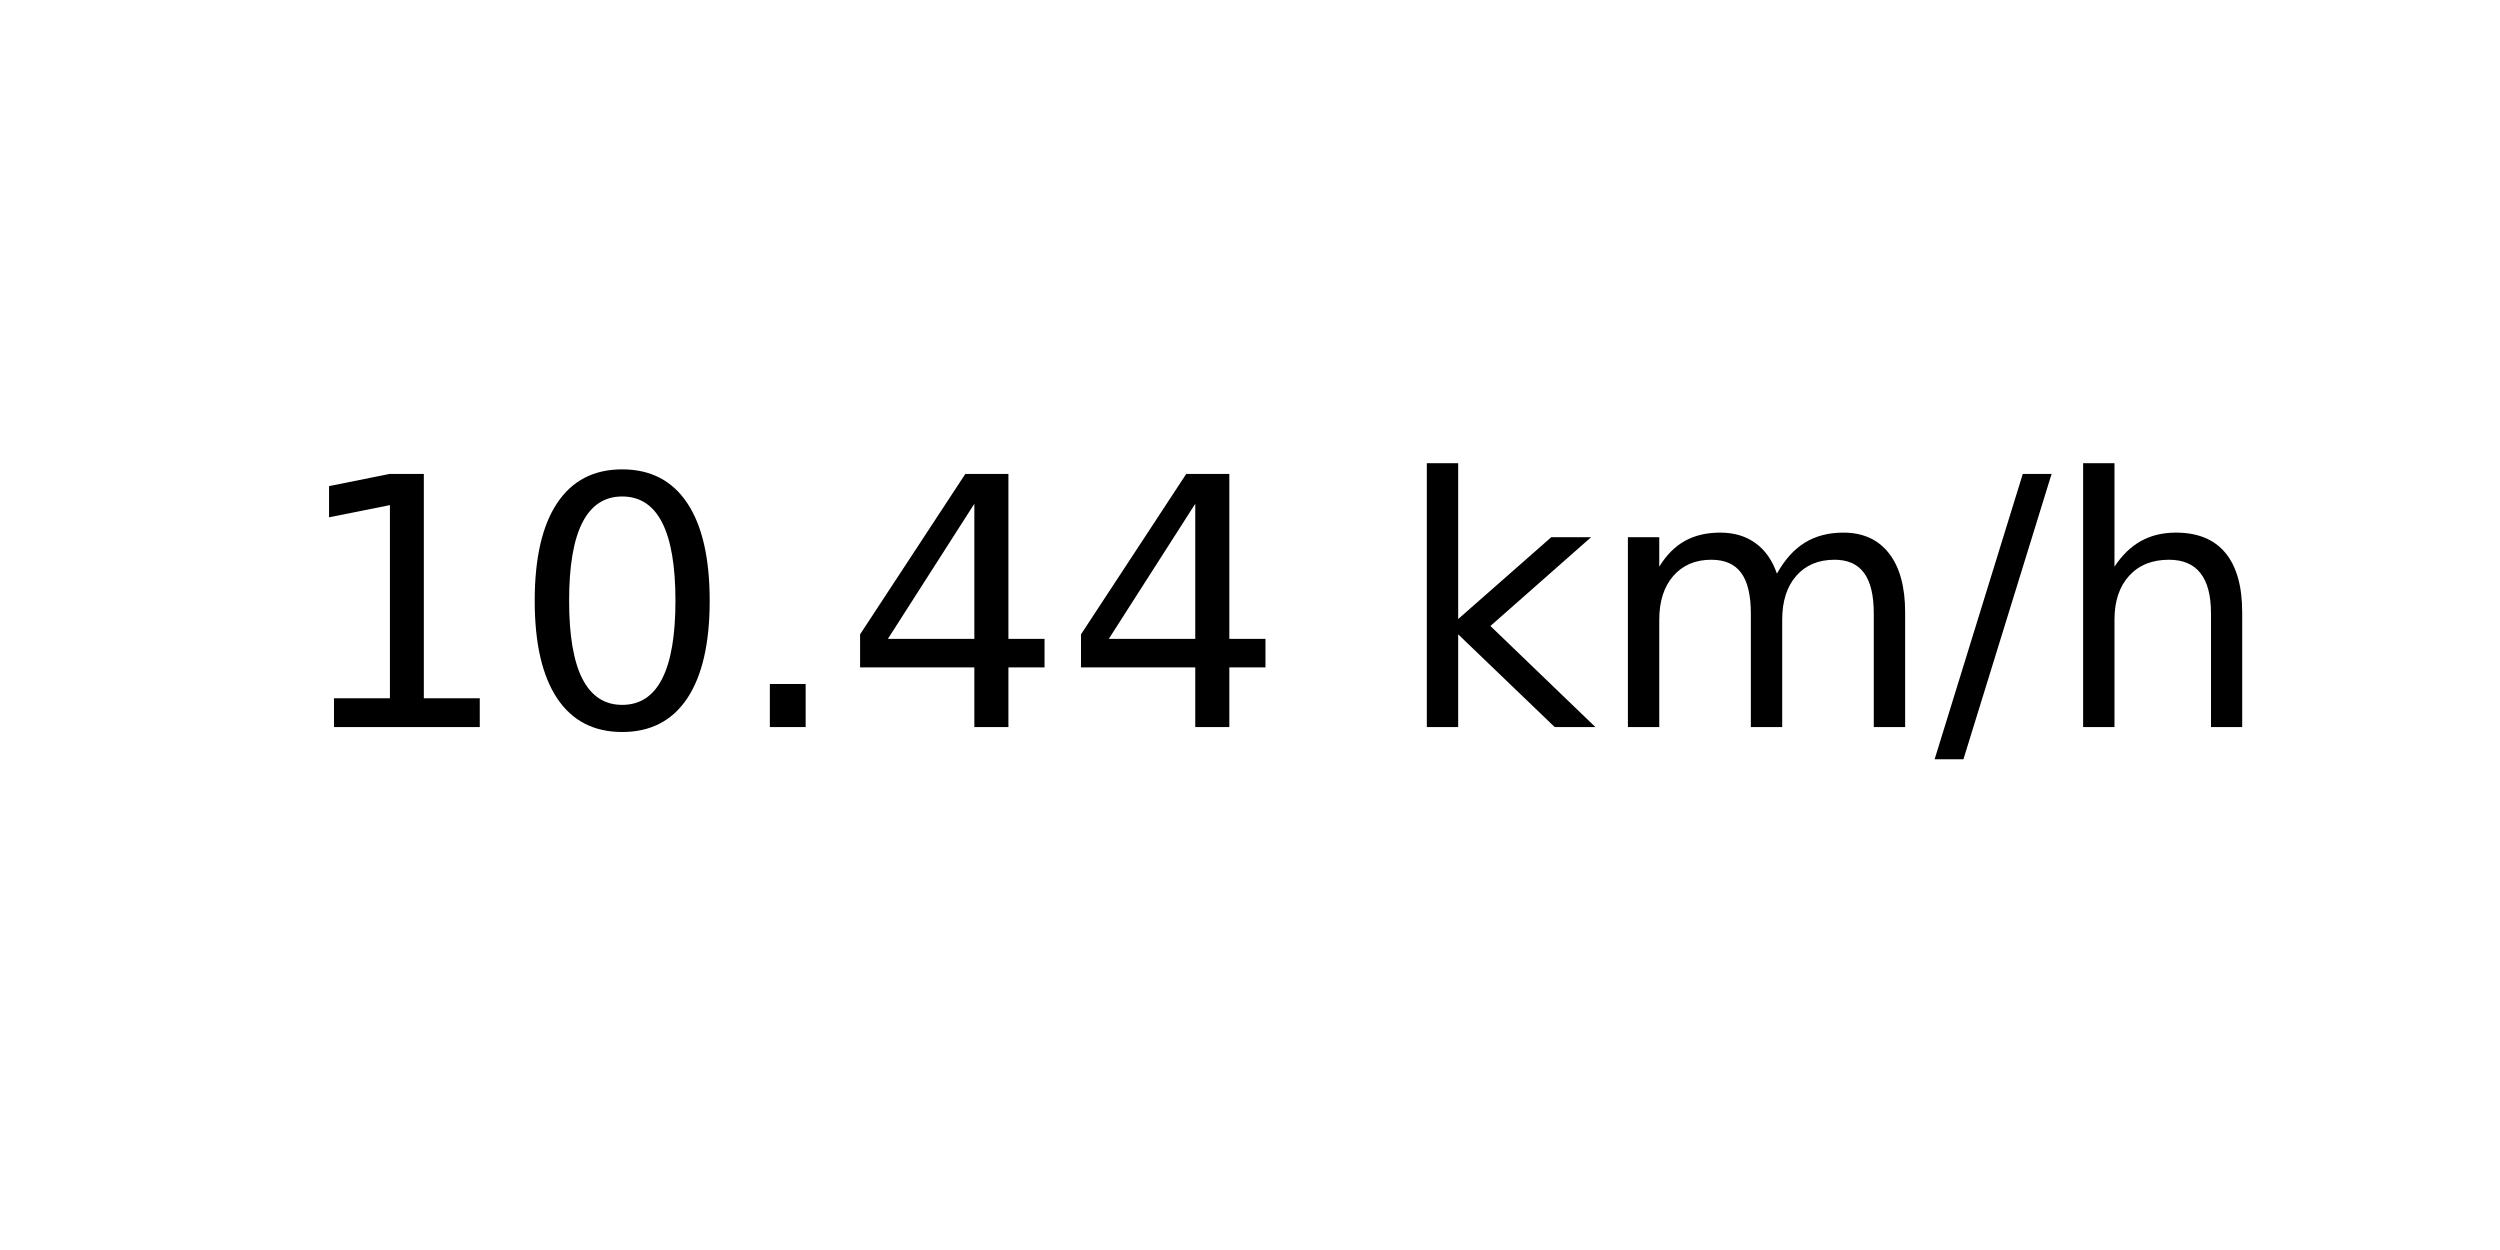
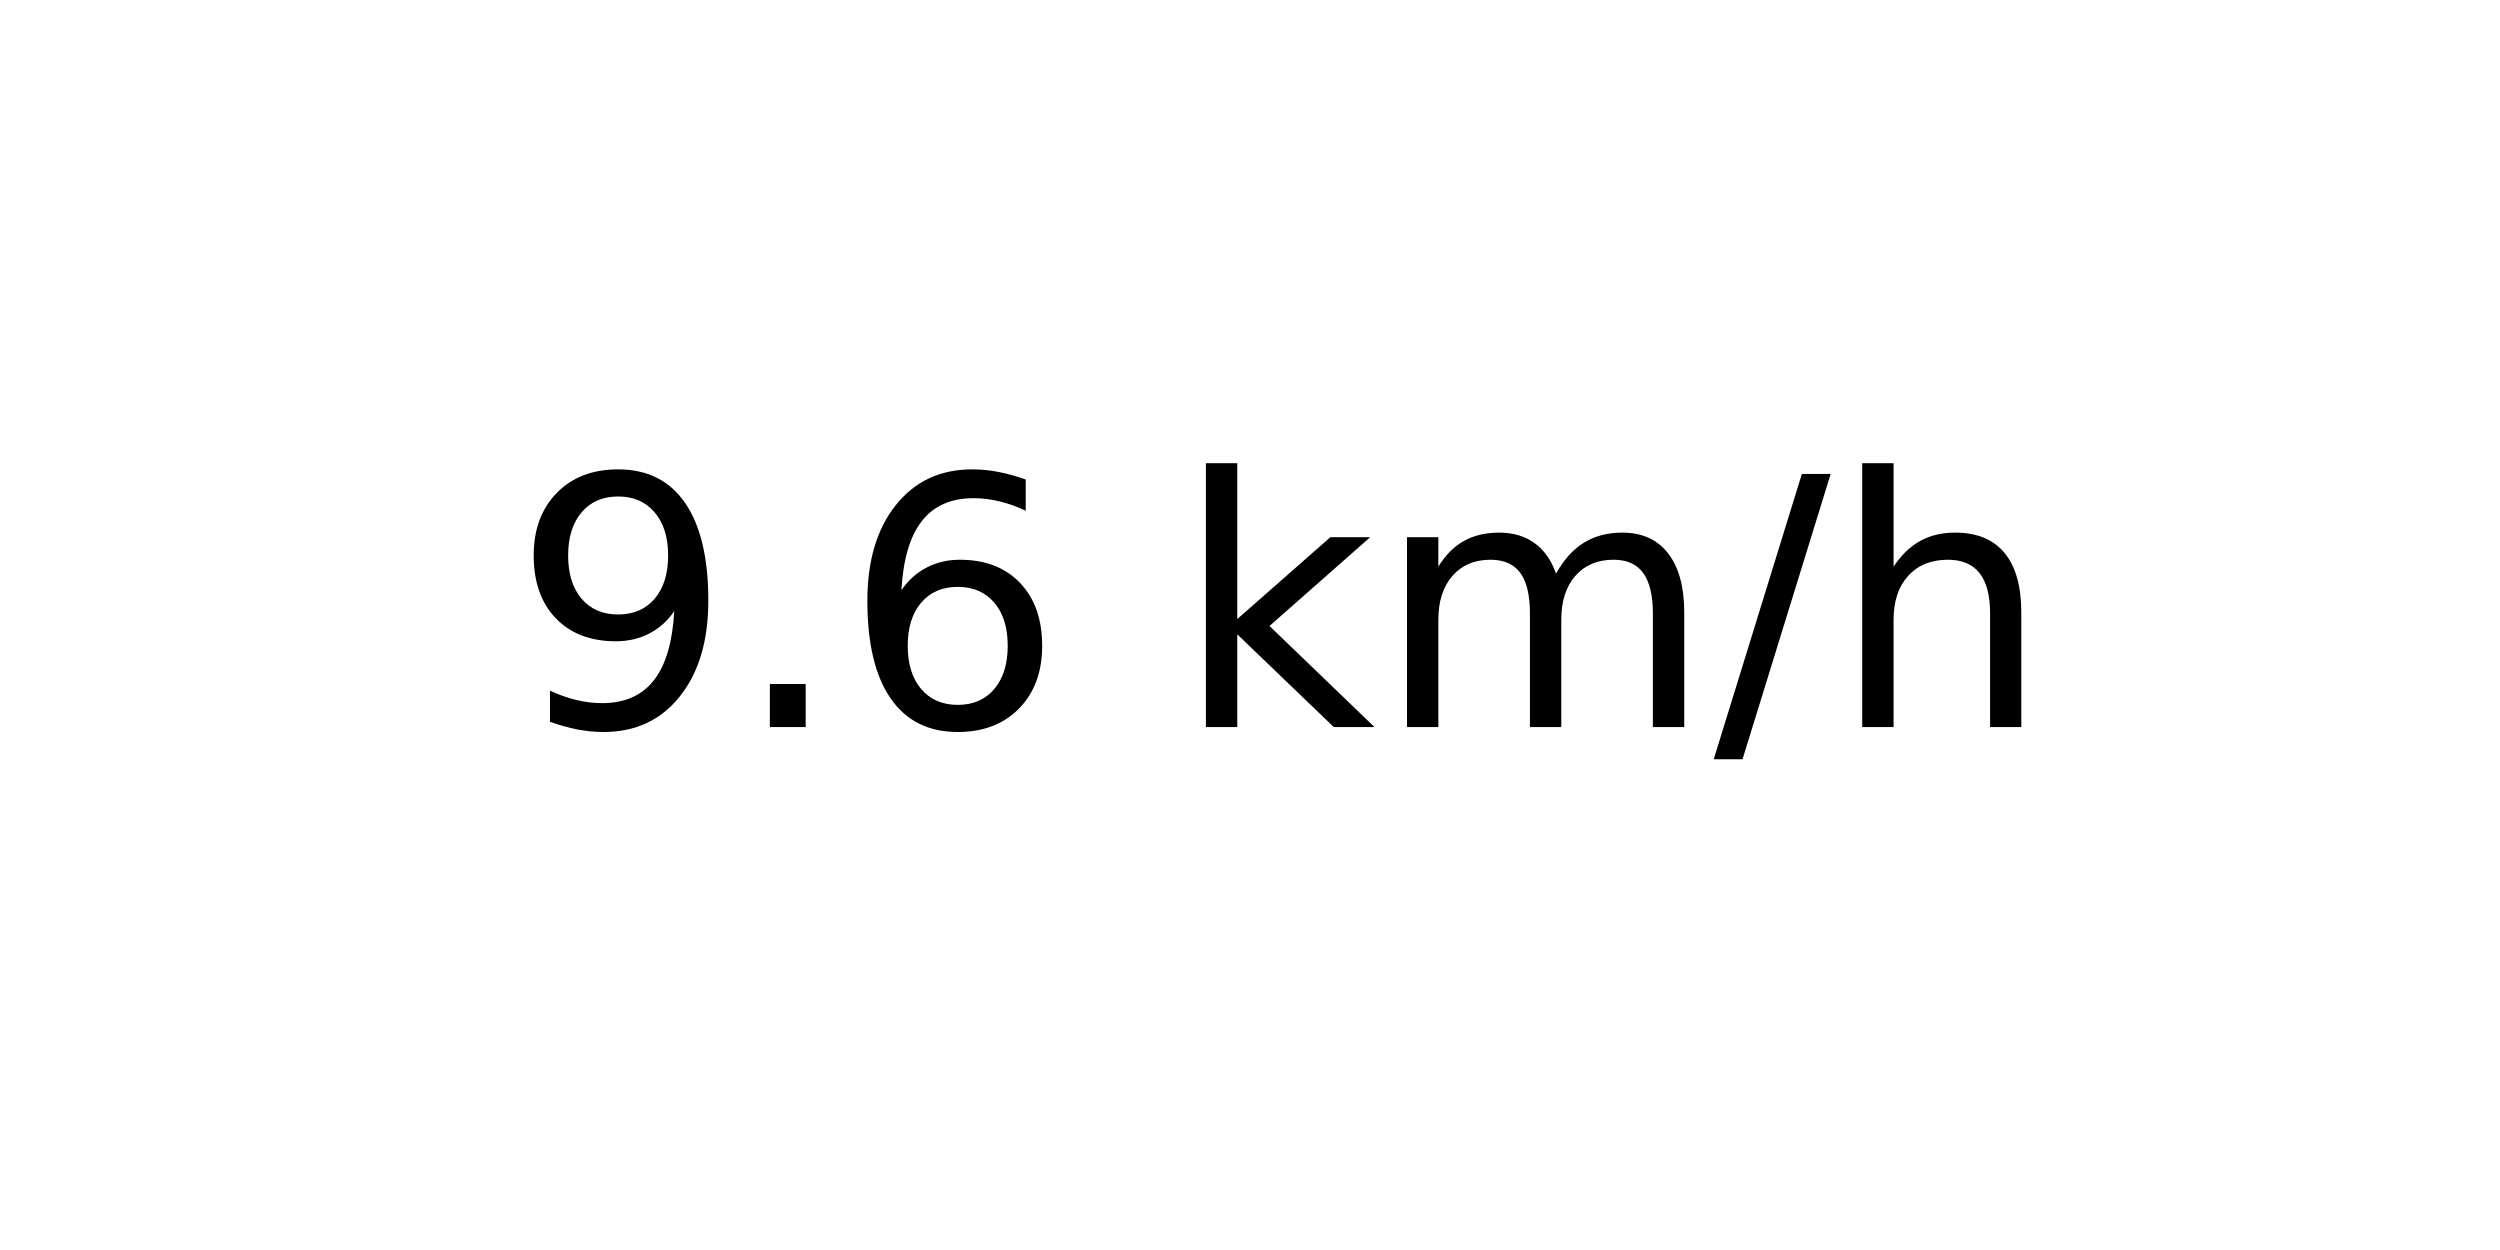
<svg xmlns="http://www.w3.org/2000/svg" xmlns:xlink="http://www.w3.org/1999/xlink" width="72pt" height="36pt" viewBox="0 0 72 36" version="1.1">
  <defs>
    <style type="text/css">*{stroke-linejoin: round; stroke-linecap: butt}</style>
  </defs>
  <g id="figure_1">
    <g id="axes_1">
      <g id="text_1">
-         <g transform="translate(8.378125 20.93937) scale(0.1 -0.1)">
+         <g transform="translate(14.74062 20.93937) scale(0.1 -0.1)">
          <defs>
-             <path id="DejaVuSans-31" d="M 794 531  L 1825 531  L 1825 4091  L 703 3866  L 703 4441  L 1819 4666  L 2450 4666  L 2450 531  L 3481 531  L 3481 0  L 794 0  L 794 531  z " transform="scale(0.015625)" />
-             <path id="DejaVuSans-30" d="M 2034 4250  Q 1547 4250 1301 3770  Q 1056 3291 1056 2328  Q 1056 1369 1301 889  Q 1547 409 2034 409  Q 2525 409 2770 889  Q 3016 1369 3016 2328  Q 3016 3291 2770 3770  Q 2525 4250 2034 4250  z M 2034 4750  Q 2819 4750 3233 4129  Q 3647 3509 3647 2328  Q 3647 1150 3233 529  Q 2819 -91 2034 -91  Q 1250 -91 836 529  Q 422 1150 422 2328  Q 422 3509 836 4129  Q 1250 4750 2034 4750  z " transform="scale(0.015625)" />
+             <path id="DejaVuSans-39" d="M 703 97  L 703 672  Q 941 559 1184 500  Q 1428 441 1663 441  Q 2288 441 2617 861  Q 2947 1281 2994 2138  Q 2813 1869 2534 1725  Q 2256 1581 1919 1581  Q 1219 1581 811 2004  Q 403 2428 403 3163  Q 403 3881 828 4315  Q 1253 4750 1959 4750  Q 2769 4750 3195 4129  Q 3622 3509 3622 2328  Q 3622 1225 3098 567  Q 2575 -91 1691 -91  Q 1453 -91 1209 -44  Q 966 3 703 97  z M 1959 2075  Q 2384 2075 2632 2365  Q 2881 2656 2881 3163  Q 2881 3666 2632 3958  Q 2384 4250 1959 4250  Q 1534 4250 1286 3958  Q 1038 3666 1038 3163  Q 1038 2656 1286 2365  Q 1534 2075 1959 2075  z " transform="scale(0.015625)" />
            <path id="DejaVuSans-2e" d="M 684 794  L 1344 794  L 1344 0  L 684 0  L 684 794  z " transform="scale(0.015625)" />
-             <path id="DejaVuSans-34" d="M 2419 4116  L 825 1625  L 2419 1625  L 2419 4116  z M 2253 4666  L 3047 4666  L 3047 1625  L 3713 1625  L 3713 1100  L 3047 1100  L 3047 0  L 2419 0  L 2419 1100  L 313 1100  L 313 1709  L 2253 4666  z " transform="scale(0.015625)" />
+             <path id="DejaVuSans-36" d="M 2113 2584  Q 1688 2584 1439 2293  Q 1191 2003 1191 1497  Q 1191 994 1439 701  Q 1688 409 2113 409  Q 2538 409 2786 701  Q 3034 994 3034 1497  Q 3034 2003 2786 2293  Q 2538 2584 2113 2584  z M 3366 4563  L 3366 3988  Q 3128 4100 2886 4159  Q 2644 4219 2406 4219  Q 1781 4219 1451 3797  Q 1122 3375 1075 2522  Q 1259 2794 1537 2939  Q 1816 3084 2150 3084  Q 2853 3084 3261 2657  Q 3669 2231 3669 1497  Q 3669 778 3244 343  Q 2819 -91 2113 -91  Q 1303 -91 875 529  Q 447 1150 447 2328  Q 447 3434 972 4092  Q 1497 4750 2381 4750  Q 2619 4750 2861 4703  Q 3103 4656 3366 4563  z " transform="scale(0.015625)" />
            <path id="DejaVuSans-20" transform="scale(0.015625)" />
            <path id="DejaVuSans-6b" d="M 581 4863  L 1159 4863  L 1159 1991  L 2875 3500  L 3609 3500  L 1753 1863  L 3688 0  L 2938 0  L 1159 1709  L 1159 0  L 581 0  L 581 4863  z " transform="scale(0.015625)" />
            <path id="DejaVuSans-6d" d="M 3328 2828  Q 3544 3216 3844 3400  Q 4144 3584 4550 3584  Q 5097 3584 5394 3201  Q 5691 2819 5691 2113  L 5691 0  L 5113 0  L 5113 2094  Q 5113 2597 4934 2840  Q 4756 3084 4391 3084  Q 3944 3084 3684 2787  Q 3425 2491 3425 1978  L 3425 0  L 2847 0  L 2847 2094  Q 2847 2600 2669 2842  Q 2491 3084 2119 3084  Q 1678 3084 1418 2786  Q 1159 2488 1159 1978  L 1159 0  L 581 0  L 581 3500  L 1159 3500  L 1159 2956  Q 1356 3278 1631 3431  Q 1906 3584 2284 3584  Q 2666 3584 2933 3390  Q 3200 3197 3328 2828  z " transform="scale(0.015625)" />
            <path id="DejaVuSans-2f" d="M 1625 4666  L 2156 4666  L 531 -594  L 0 -594  L 1625 4666  z " transform="scale(0.015625)" />
            <path id="DejaVuSans-68" d="M 3513 2113  L 3513 0  L 2938 0  L 2938 2094  Q 2938 2591 2744 2837  Q 2550 3084 2163 3084  Q 1697 3084 1428 2787  Q 1159 2491 1159 1978  L 1159 0  L 581 0  L 581 4863  L 1159 4863  L 1159 2956  Q 1366 3272 1645 3428  Q 1925 3584 2291 3584  Q 2894 3584 3203 3211  Q 3513 2838 3513 2113  z " transform="scale(0.015625)" />
          </defs>
-           <use xlink:href="#DejaVuSans-31" />
-           <use xlink:href="#DejaVuSans-30" x="63.623" />
-           <use xlink:href="#DejaVuSans-2e" x="127.246" />
-           <use xlink:href="#DejaVuSans-34" x="159.033" />
-           <use xlink:href="#DejaVuSans-34" x="222.656" />
-           <use xlink:href="#DejaVuSans-20" x="286.279" />
-           <use xlink:href="#DejaVuSans-6b" x="318.066" />
-           <use xlink:href="#DejaVuSans-6d" x="375.977" />
-           <use xlink:href="#DejaVuSans-2f" x="473.389" />
-           <use xlink:href="#DejaVuSans-68" x="507.08" />
+           <use xlink:href="#DejaVuSans-39" />
+           <use xlink:href="#DejaVuSans-2e" x="63.623" />
+           <use xlink:href="#DejaVuSans-36" x="95.41" />
+           <use xlink:href="#DejaVuSans-20" x="159.033" />
+           <use xlink:href="#DejaVuSans-6b" x="190.82" />
+           <use xlink:href="#DejaVuSans-6d" x="248.73" />
+           <use xlink:href="#DejaVuSans-2f" x="346.143" />
+           <use xlink:href="#DejaVuSans-68" x="379.834" />
        </g>
      </g>
    </g>
  </g>
</svg>
